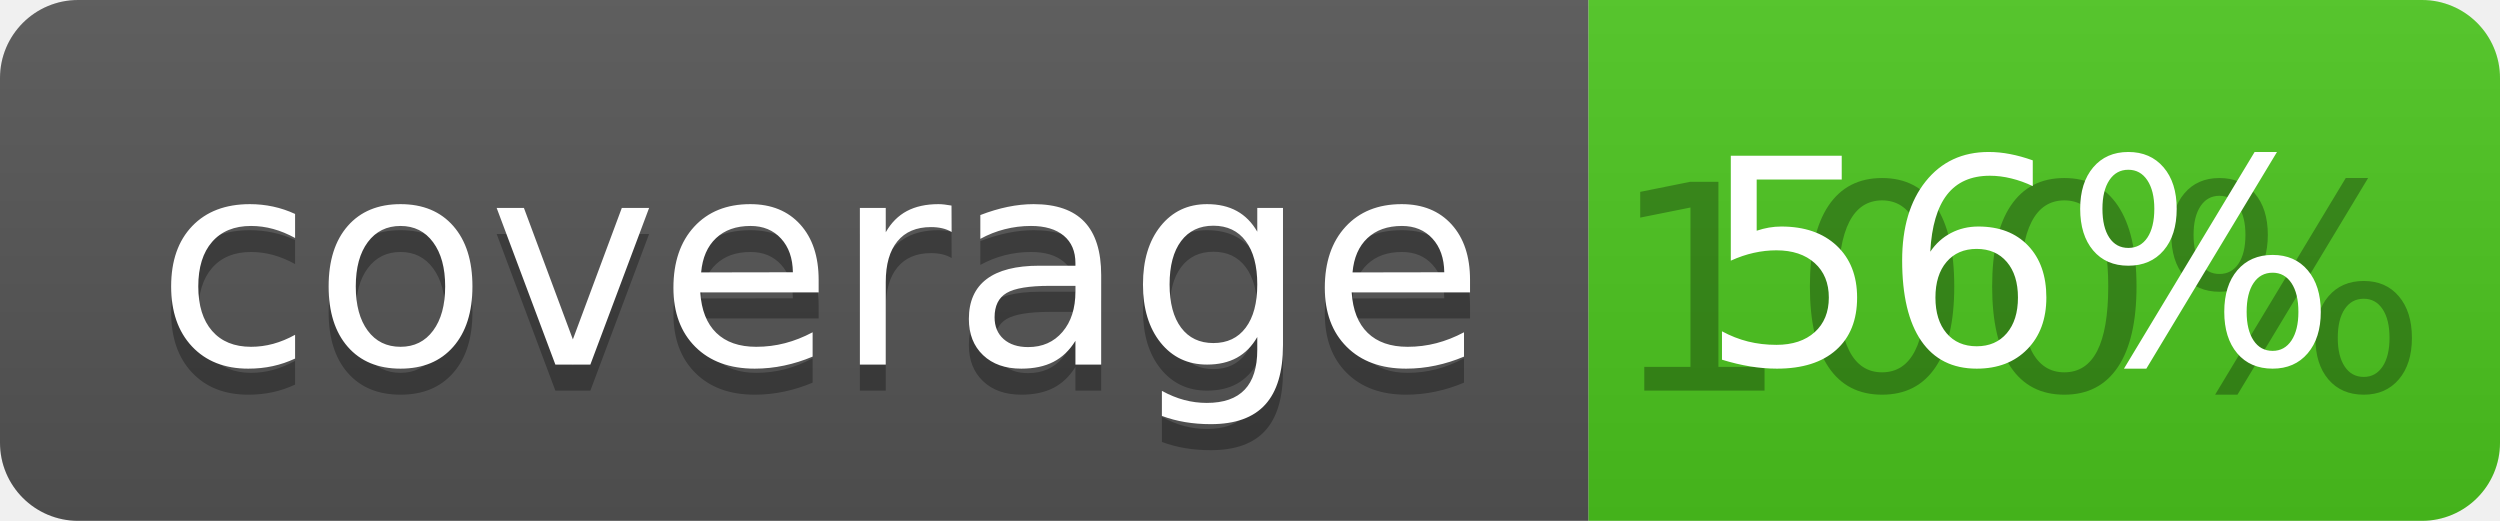
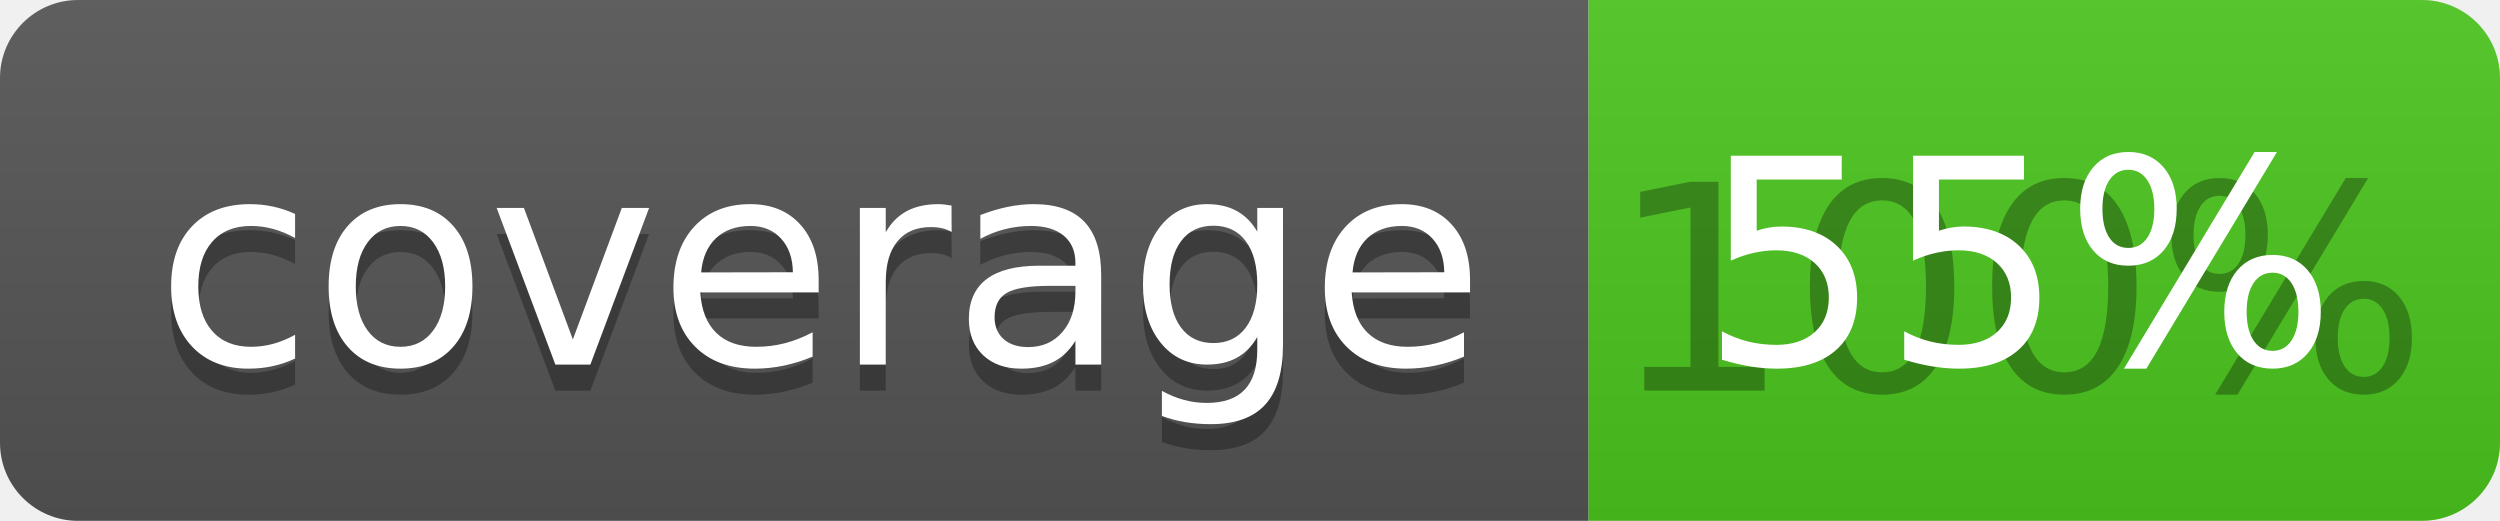
<svg xmlns="http://www.w3.org/2000/svg" width="96" height="20">
  <linearGradient id="b" x2="0" y2="100%">
    <stop offset="0" stop-color="#bbb" stop-opacity=".1" />
    <stop offset="1" stop-opacity=".1" />
  </linearGradient>
  <clipPath id="a">
    <rect width="96" height="20" rx="3" fill="#fff" />
  </clipPath>
  <g clip-path="url(#a)">
    <path fill="#555" d="M0 0h61v20H0z" />
    <path fill="#4CC61E" d="M61 0h35v20H61z" />
    <path fill="url(#b)" d="M0 0h96v20H0z" />
  </g>
  <g fill="#fff" text-anchor="middle" font-family="DejaVu Sans,Verdana,Geneva,sans-serif" font-size="110">
    <text x="315" y="150" fill="#010101" fill-opacity=".3" transform="scale(.1)" textLength="510">coverage</text>
    <text x="315" y="140" transform="scale(.1)" textLength="510">coverage</text>
    <text x="775" y="150" fill="#010101" fill-opacity=".3" transform="scale(.1)" textLength="250">100%</text>
-     <text x="775" y="140" transform="scale(.1)" textLength="250">56%</text>
+     <text x="775" y="140" transform="scale(.1)" textLength="250">55%</text>
  </g>
</svg>
